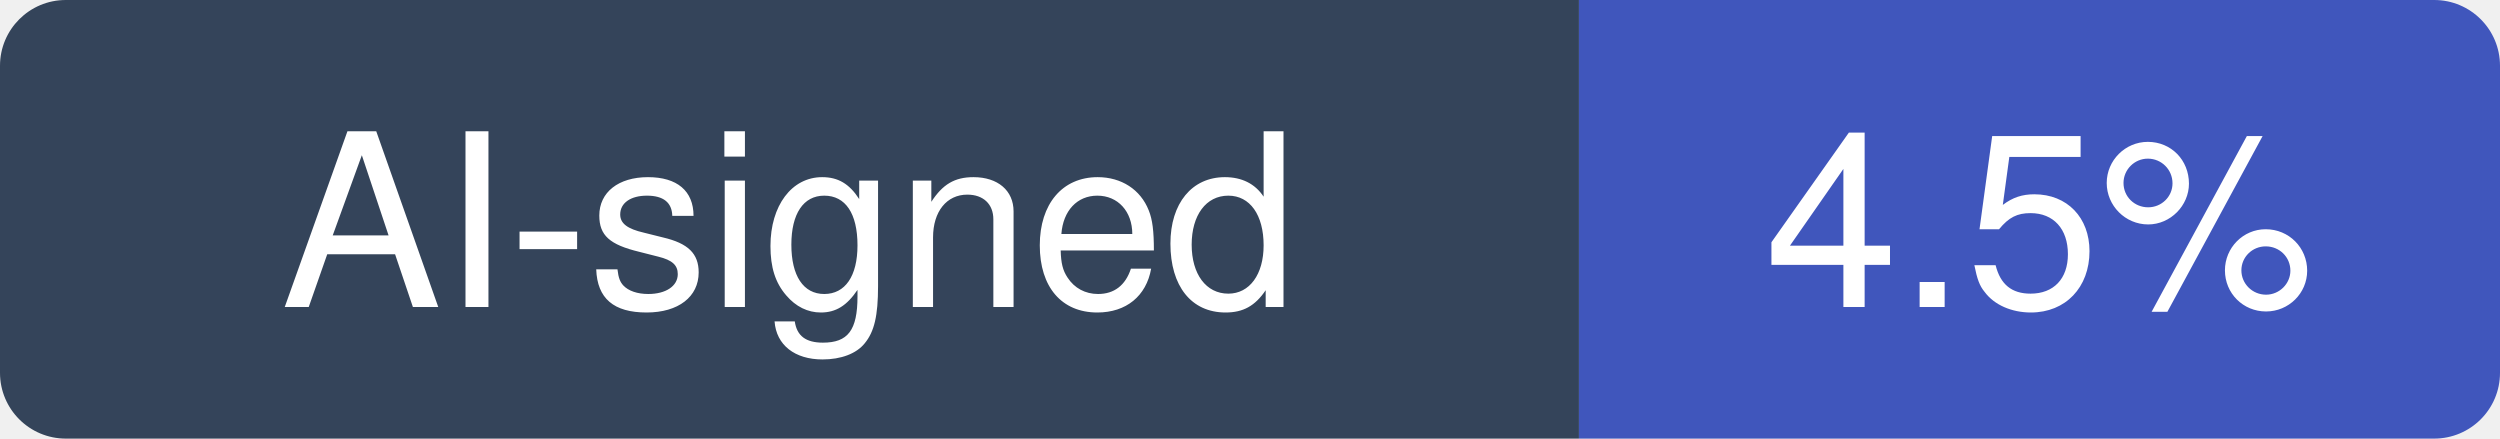
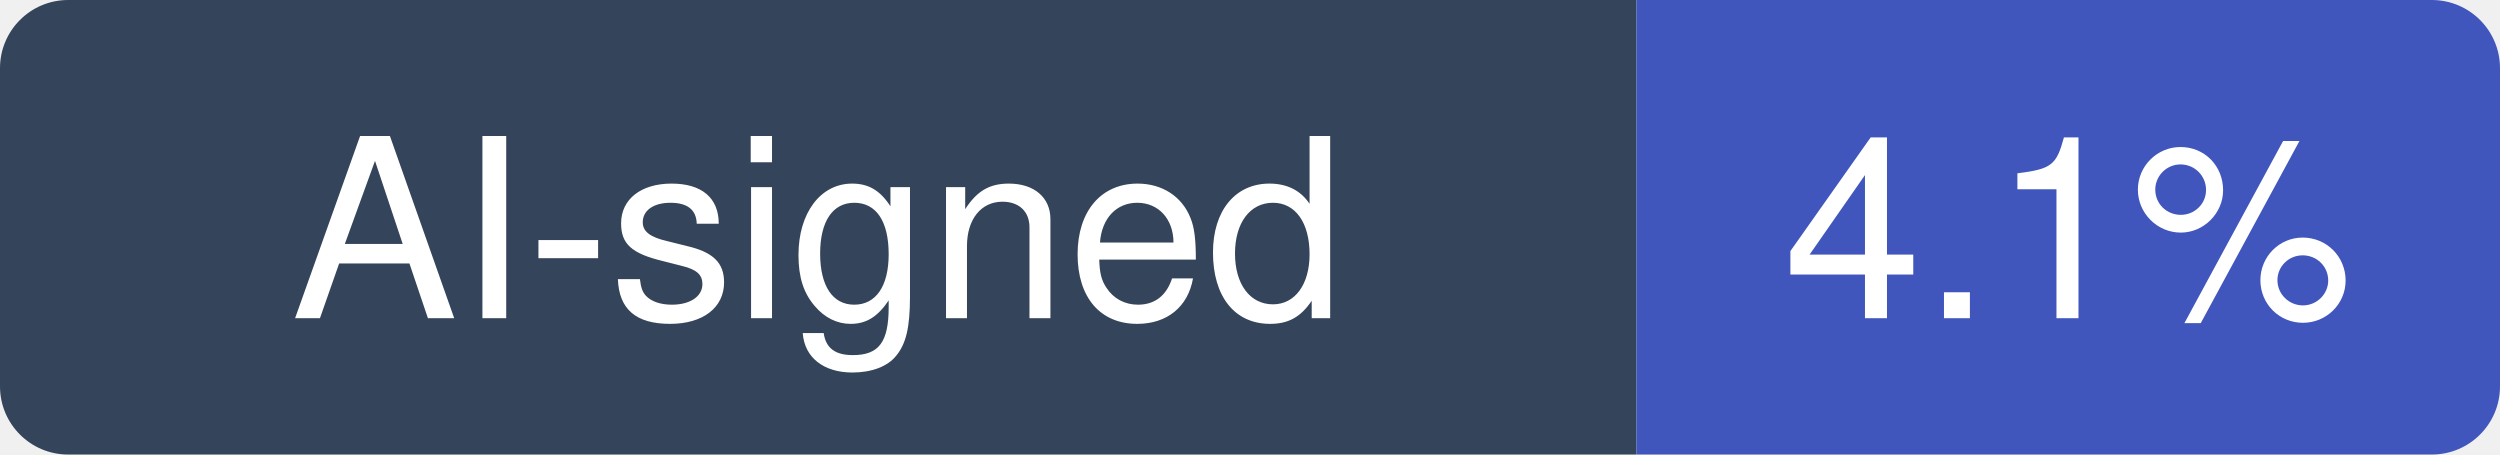
- <svg xmlns="http://www.w3.org/2000/svg" width="114" height="20" viewBox="0 0 114 20" role="img" aria-label="AI-signed: 4.5% of recent commits in penpot/penpot">
+ <svg xmlns="http://www.w3.org/2000/svg" width="110" height="20" viewBox="0 0 110 20" role="img" aria-label="AI-signed: 4.1% of recent commits in penpot/penpot">
  <clipPath id="hm-r">
-     <rect width="114" height="20" rx="3" />
+     <rect width="110" height="20" rx="3" />
  </clipPath>
  <g clip-path="url(#hm-r)">
    <rect width="72" height="20" fill="#34445A" />
-     <rect x="72" width="42" height="20" fill="#4056BC" />
+     <rect x="72" width="38" height="20" fill="#4056BC" />
  </g>
  <g fill="#fff" text-anchor="middle" font-family="Verdana, -apple-system, BlinkMacSystemFont, Segoe UI, Helvetica, Arial, Fira Sans, sans-serif" font-size="11">
    <text x="36" y="14">AI-signed</text>
-     <text x="93" y="14">4.5%</text>
+     <text x="91" y="14">4.1%</text>
  </g>
</svg>
